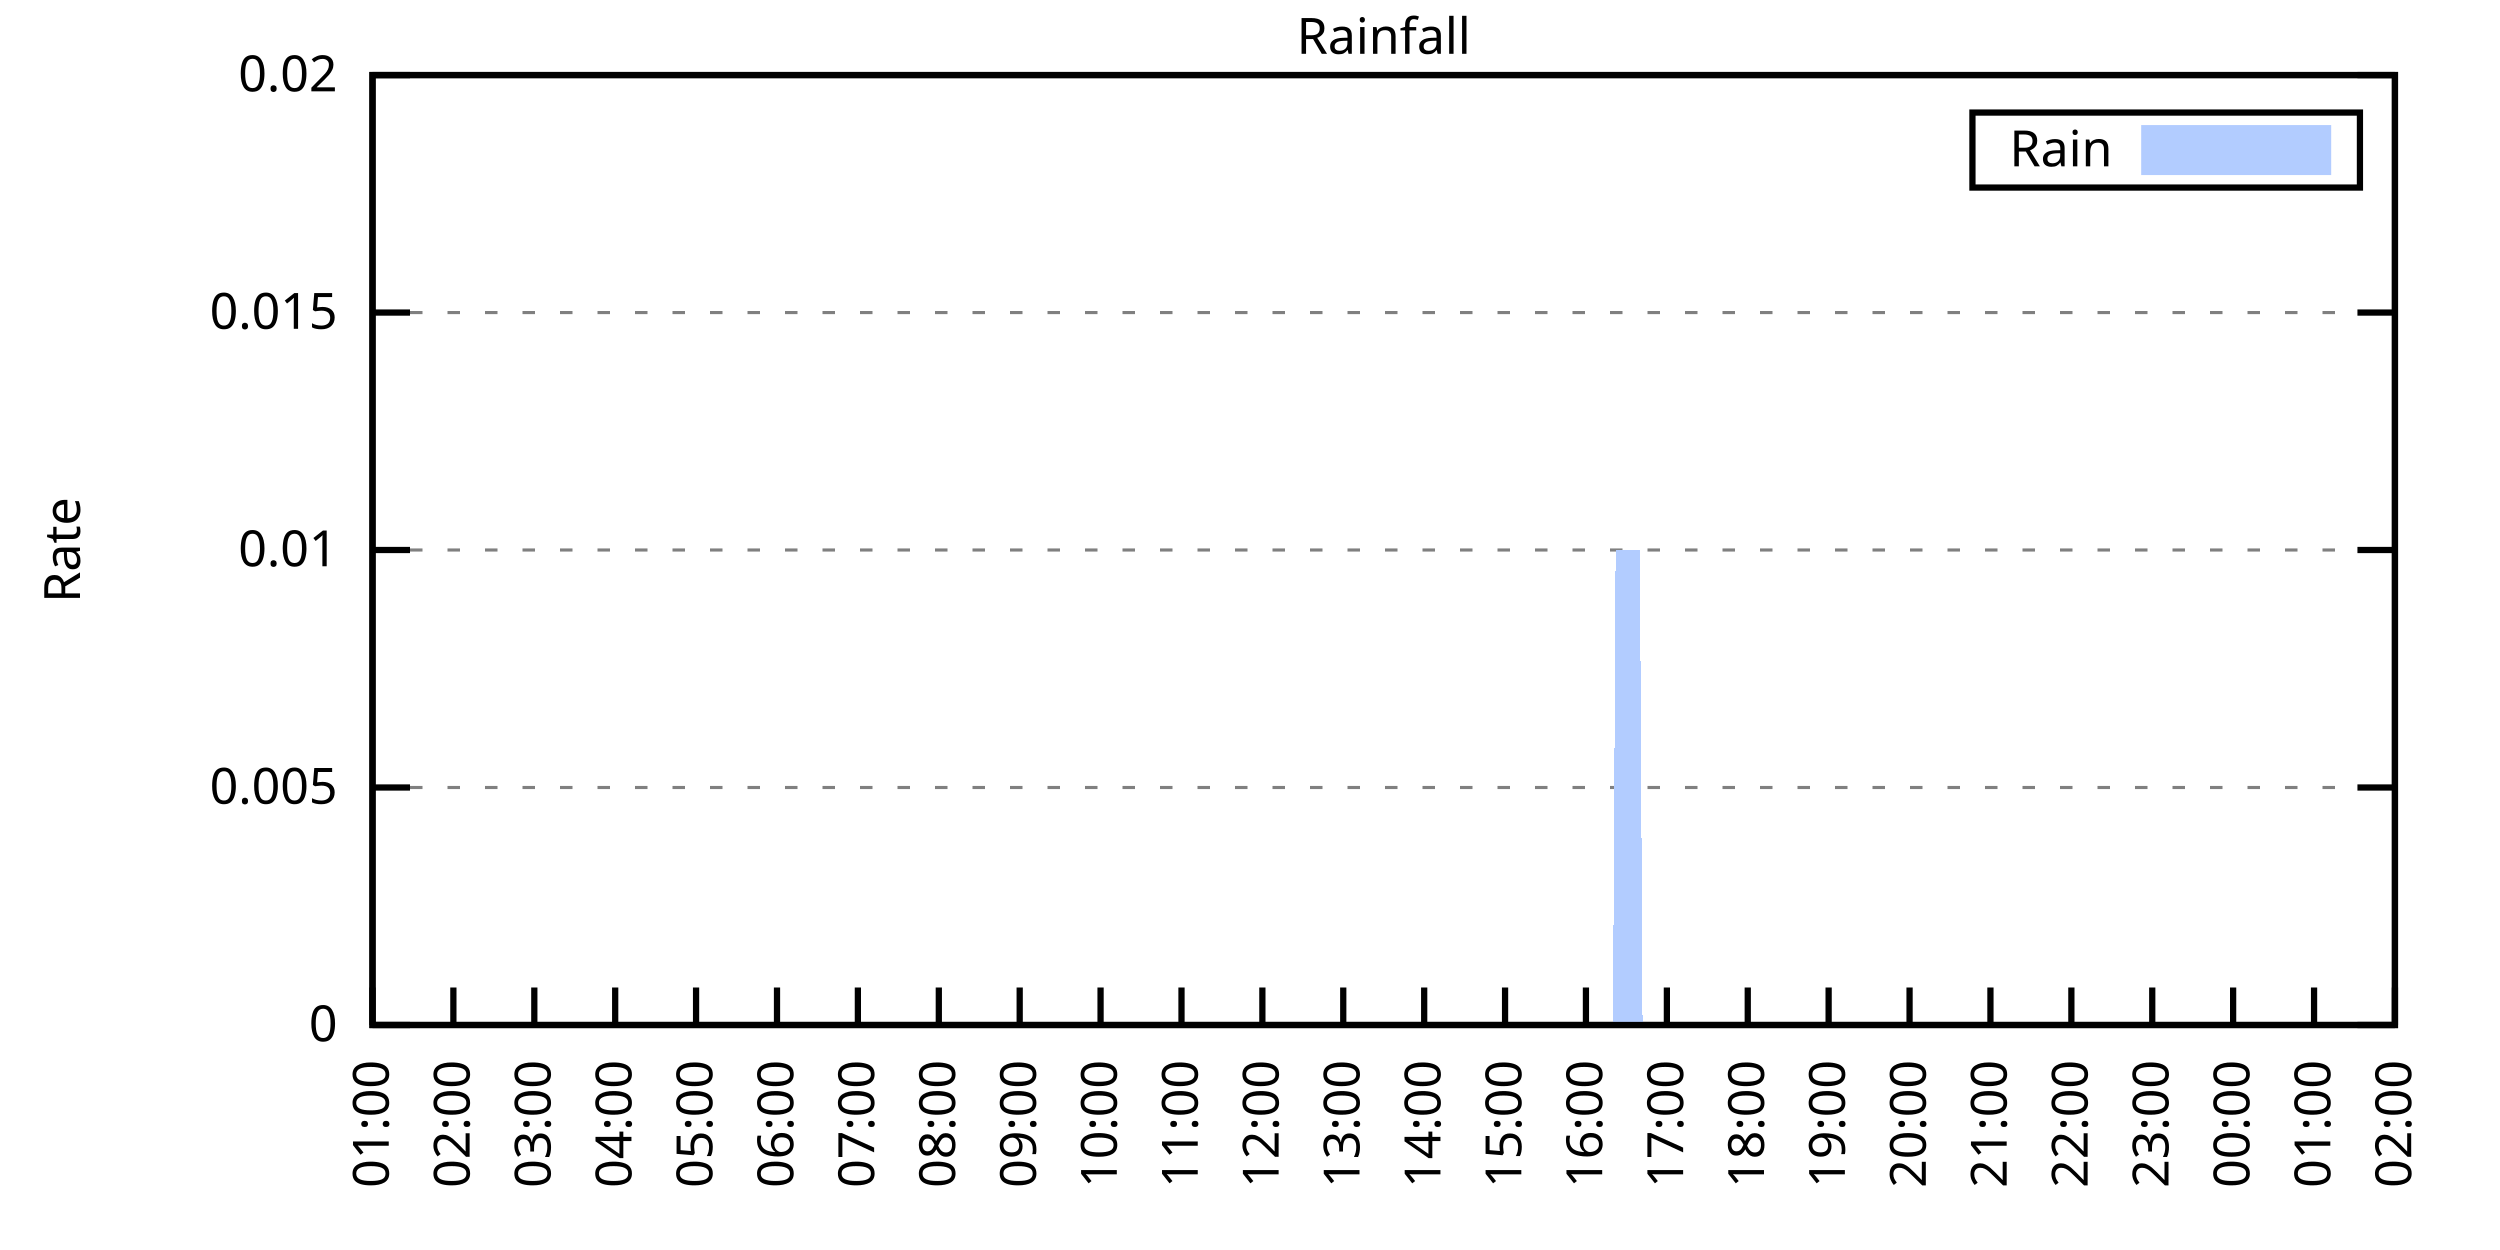
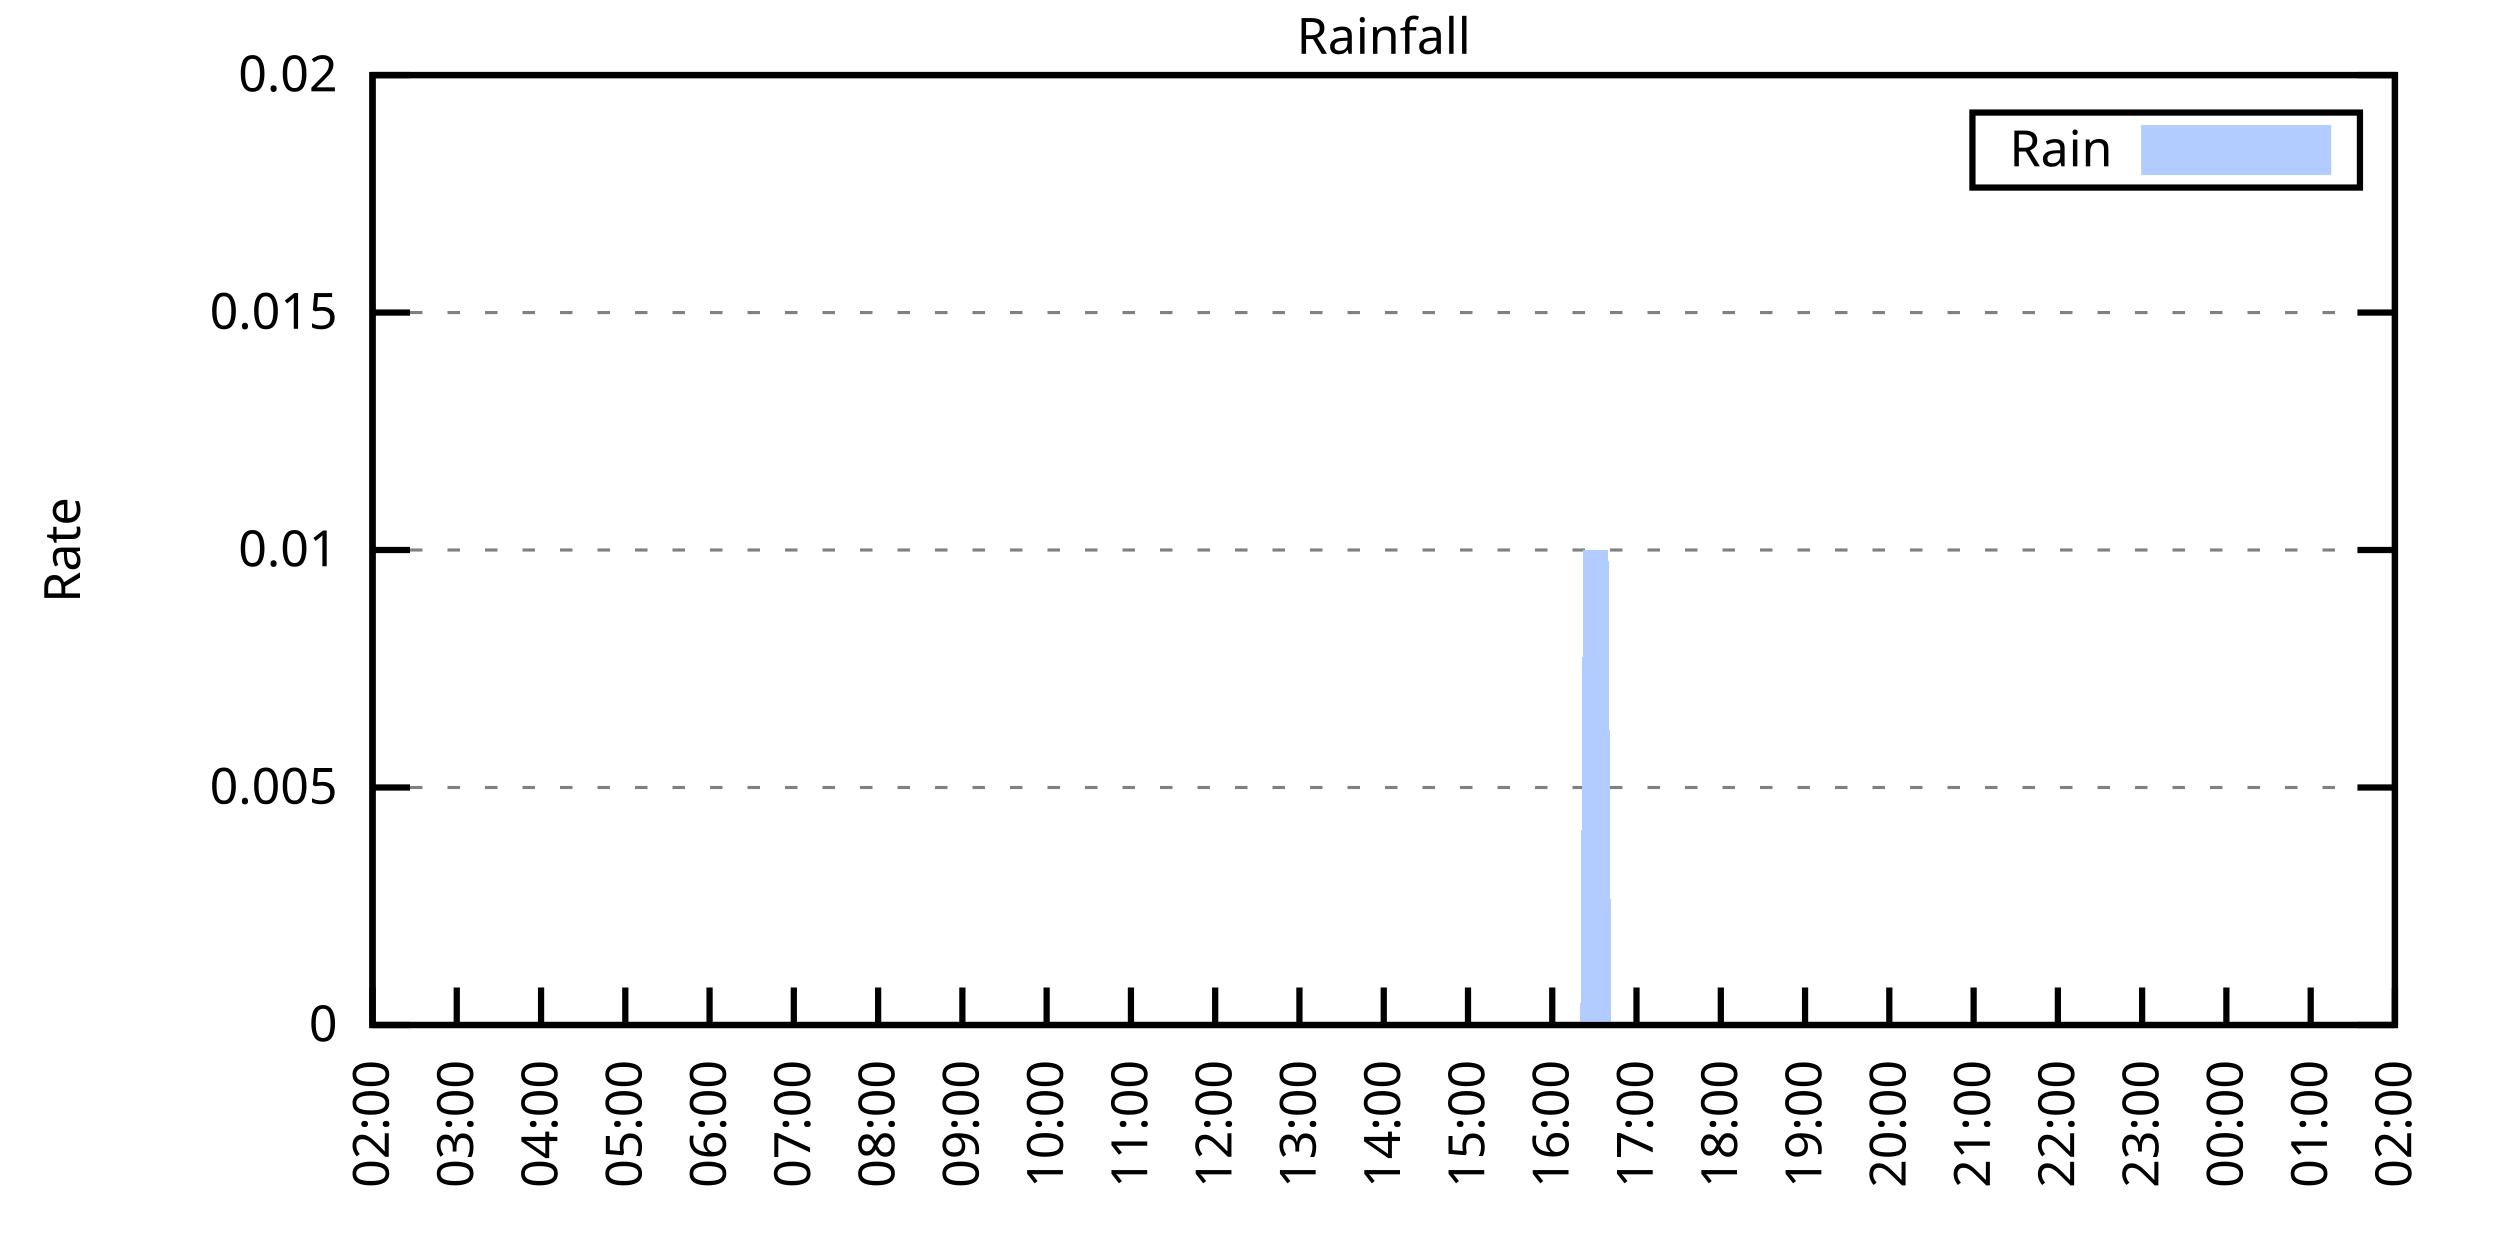
<svg xmlns="http://www.w3.org/2000/svg" xmlns:xlink="http://www.w3.org/1999/xlink" width="400" height="200" viewBox="0 0 400 200">
  <g id="gnuplot_canvas">
    <rect x="0" y="0" width="400" height="200" fill="none" />
    <defs>
      <circle id="gpDot" r="0.5" stroke-width="0.5" stroke="currentColor" />
      <path id="gpPt0" stroke-width="0.333" stroke="currentColor" d="M-1,0 h2 M0,-1 v2" />
      <path id="gpPt1" stroke-width="0.333" stroke="currentColor" d="M-1,-1 L1,1 M1,-1 L-1,1" />
      <path id="gpPt2" stroke-width="0.333" stroke="currentColor" d="M-1,0 L1,0 M0,-1 L0,1 M-1,-1 L1,1 M-1,1 L1,-1" />
      <rect id="gpPt3" stroke-width="0.333" stroke="currentColor" x="-1" y="-1" width="2" height="2" />
      <rect id="gpPt4" stroke-width="0.333" stroke="currentColor" fill="currentColor" x="-1" y="-1" width="2" height="2" />
      <circle id="gpPt5" stroke-width="0.333" stroke="currentColor" cx="0" cy="0" r="1" />
      <use xlink:href="#gpPt5" id="gpPt6" fill="currentColor" stroke="none" />
      <path id="gpPt7" stroke-width="0.333" stroke="currentColor" d="M0,-1.33 L-1.33,0.67 L1.33,0.67 z" />
      <use xlink:href="#gpPt7" id="gpPt8" fill="currentColor" stroke="none" />
      <use xlink:href="#gpPt7" id="gpPt9" stroke="currentColor" transform="rotate(180)" />
      <use xlink:href="#gpPt9" id="gpPt10" fill="currentColor" stroke="none" />
      <use xlink:href="#gpPt3" id="gpPt11" stroke="currentColor" transform="rotate(45)" />
      <use xlink:href="#gpPt11" id="gpPt12" fill="currentColor" stroke="none" />
      <path id="gpPt13" stroke-width="0.333" stroke="currentColor" d="M0,1.330 L1.265,0.411 L0.782,-1.067 L-0.782,-1.076 L-1.265,0.411 z" />
      <use xlink:href="#gpPt13" id="gpPt14" fill="currentColor" stroke="none" />
      <filter id="textbox" filterUnits="objectBoundingBox" x="0" y="0" height="1" width="1">
        <feFlood flood-color="white" flood-opacity="1" result="bgnd" />
        <feComposite in="SourceGraphic" in2="bgnd" operator="atop" />
      </filter>
      <filter id="greybox" filterUnits="objectBoundingBox" x="0" y="0" height="1" width="1">
        <feFlood flood-color="lightgrey" flood-opacity="1" result="grey" />
        <feComposite in="SourceGraphic" in2="grey" operator="atop" />
      </filter>
    </defs>
    <g fill="none" color="white" stroke="currentColor" stroke-width="1.00" stroke-linecap="butt" stroke-linejoin="miter">
</g>
    <g fill="none" color="black" stroke="currentColor" stroke-width="1.00" stroke-linecap="butt" stroke-linejoin="miter">
      <g stroke="none" shape-rendering="crispEdges">
        <polygon fill="rgb(255, 255, 255)" points="59.60,164.00 383.18,164.00 383.18,12.02 59.60,12.02 " />
      </g>
    </g>
    <g fill="none" color="black" stroke="currentColor" stroke-width="1.00" stroke-linecap="butt" stroke-linejoin="miter">
</g>
    <g fill="none" color="black" stroke="black" stroke-width="0.50" stroke-linecap="butt" stroke-linejoin="miter">
</g>
    <g fill="none" color="gray" stroke="currentColor" stroke-width="0.50" stroke-linecap="butt" stroke-linejoin="miter">
      <path stroke="gray" stroke-dasharray="2,4" class="gridline" d="M59.60,164.00 L383.19,164.00  " />
    </g>
    <g fill="none" color="gray" stroke="gray" stroke-width="1.00" stroke-linecap="butt" stroke-linejoin="miter">
</g>
    <g fill="none" color="black" stroke="currentColor" stroke-width="1.00" stroke-linecap="butt" stroke-linejoin="miter">
      <path stroke="black" d="M59.60,164.00 L65.60,164.00 M383.19,164.00 L377.19,164.00  " />
      <g transform="translate(54.00,166.60)" stroke="none" fill="black" font-family="Sans" font-size="8.00" text-anchor="end">
        <text>
          <tspan font-family="Sans"> 0</tspan>
        </text>
      </g>
    </g>
    <g fill="none" color="black" stroke="currentColor" stroke-width="1.00" stroke-linecap="butt" stroke-linejoin="miter">
</g>
    <g fill="none" color="black" stroke="black" stroke-width="0.50" stroke-linecap="butt" stroke-linejoin="miter">
</g>
    <g fill="none" color="gray" stroke="currentColor" stroke-width="0.50" stroke-linecap="butt" stroke-linejoin="miter">
      <path stroke="gray" stroke-dasharray="2,4" class="gridline" d="M59.60,126.00 L383.19,126.00  " />
    </g>
    <g fill="none" color="gray" stroke="gray" stroke-width="1.00" stroke-linecap="butt" stroke-linejoin="miter">
</g>
    <g fill="none" color="black" stroke="currentColor" stroke-width="1.00" stroke-linecap="butt" stroke-linejoin="miter">
      <path stroke="black" d="M59.60,126.00 L65.60,126.00 M383.19,126.00 L377.19,126.00  " />
      <g transform="translate(54.00,128.60)" stroke="none" fill="black" font-family="Sans" font-size="8.00" text-anchor="end">
        <text>
          <tspan font-family="Sans"> 0.005</tspan>
        </text>
      </g>
    </g>
    <g fill="none" color="black" stroke="currentColor" stroke-width="1.00" stroke-linecap="butt" stroke-linejoin="miter">
</g>
    <g fill="none" color="black" stroke="black" stroke-width="0.50" stroke-linecap="butt" stroke-linejoin="miter">
</g>
    <g fill="none" color="gray" stroke="currentColor" stroke-width="0.50" stroke-linecap="butt" stroke-linejoin="miter">
      <path stroke="gray" stroke-dasharray="2,4" class="gridline" d="M59.60,88.00 L383.19,88.00  " />
    </g>
    <g fill="none" color="gray" stroke="gray" stroke-width="1.00" stroke-linecap="butt" stroke-linejoin="miter">
</g>
    <g fill="none" color="black" stroke="currentColor" stroke-width="1.00" stroke-linecap="butt" stroke-linejoin="miter">
      <path stroke="black" d="M59.60,88.00 L65.60,88.00 M383.19,88.00 L377.19,88.00  " />
      <g transform="translate(54.00,90.60)" stroke="none" fill="black" font-family="Sans" font-size="8.00" text-anchor="end">
        <text>
          <tspan font-family="Sans"> 0.01</tspan>
        </text>
      </g>
    </g>
    <g fill="none" color="black" stroke="currentColor" stroke-width="1.00" stroke-linecap="butt" stroke-linejoin="miter">
</g>
    <g fill="none" color="black" stroke="black" stroke-width="0.50" stroke-linecap="butt" stroke-linejoin="miter">
</g>
    <g fill="none" color="gray" stroke="currentColor" stroke-width="0.50" stroke-linecap="butt" stroke-linejoin="miter">
      <path stroke="gray" stroke-dasharray="2,4" class="gridline" d="M59.60,50.01 L383.19,50.01  " />
    </g>
    <g fill="none" color="gray" stroke="gray" stroke-width="1.00" stroke-linecap="butt" stroke-linejoin="miter">
</g>
    <g fill="none" color="black" stroke="currentColor" stroke-width="1.00" stroke-linecap="butt" stroke-linejoin="miter">
      <path stroke="black" d="M59.60,50.01 L65.60,50.01 M383.19,50.01 L377.19,50.01  " />
      <g transform="translate(54.00,52.61)" stroke="none" fill="black" font-family="Sans" font-size="8.00" text-anchor="end">
        <text>
          <tspan font-family="Sans"> 0.015</tspan>
        </text>
      </g>
    </g>
    <g fill="none" color="black" stroke="currentColor" stroke-width="1.00" stroke-linecap="butt" stroke-linejoin="miter">
</g>
    <g fill="none" color="black" stroke="black" stroke-width="0.50" stroke-linecap="butt" stroke-linejoin="miter">
</g>
    <g fill="none" color="gray" stroke="currentColor" stroke-width="0.50" stroke-linecap="butt" stroke-linejoin="miter">
      <path stroke="gray" stroke-dasharray="2,4" class="gridline" d="M59.60,12.01 L383.19,12.01  " />
    </g>
    <g fill="none" color="gray" stroke="gray" stroke-width="1.00" stroke-linecap="butt" stroke-linejoin="miter">
</g>
    <g fill="none" color="black" stroke="currentColor" stroke-width="1.00" stroke-linecap="butt" stroke-linejoin="miter">
      <path stroke="black" d="M59.60,12.01 L65.60,12.01 M383.19,12.01 L377.19,12.01  " />
      <g transform="translate(54.00,14.61)" stroke="none" fill="black" font-family="Sans" font-size="8.00" text-anchor="end">
        <text>
          <tspan font-family="Sans"> 0.02</tspan>
        </text>
      </g>
    </g>
    <g fill="none" color="black" stroke="currentColor" stroke-width="1.00" stroke-linecap="butt" stroke-linejoin="miter">
      <path stroke="black" d="M59.60,164.00 L59.60,158.00  " />
      <g transform="translate(62.20,169.60) rotate(270.00)" stroke="none" fill="black" font-family="Sans" font-size="8.00" text-anchor="end">
        <text>
-           <tspan font-family="Sans">01:00</tspan>
-         </text>
-       </g>
-     </g>
-     <g fill="none" color="black" stroke="currentColor" stroke-width="1.00" stroke-linecap="butt" stroke-linejoin="miter">
-       <path stroke="black" d="M72.54,164.00 L72.54,158.00  " />
-       <g transform="translate(75.14,169.60) rotate(270.00)" stroke="none" fill="black" font-family="Sans" font-size="8.00" text-anchor="end">
-         <text>
          <tspan font-family="Sans">02:00</tspan>
        </text>
      </g>
    </g>
    <g fill="none" color="black" stroke="currentColor" stroke-width="1.00" stroke-linecap="butt" stroke-linejoin="miter">
-       <path stroke="black" d="M85.49,164.00 L85.49,158.00  " />
-       <g transform="translate(88.09,169.60) rotate(270.00)" stroke="none" fill="black" font-family="Sans" font-size="8.00" text-anchor="end">
+       <path stroke="black" d="M73.08,164.00 L73.08,158.00  " />
+       <g transform="translate(75.68,169.60) rotate(270.00)" stroke="none" fill="black" font-family="Sans" font-size="8.00" text-anchor="end">
        <text>
          <tspan font-family="Sans">03:00</tspan>
        </text>
      </g>
    </g>
    <g fill="none" color="black" stroke="currentColor" stroke-width="1.00" stroke-linecap="butt" stroke-linejoin="miter">
-       <path stroke="black" d="M98.43,164.00 L98.43,158.00  " />
-       <g transform="translate(101.03,169.60) rotate(270.00)" stroke="none" fill="black" font-family="Sans" font-size="8.00" text-anchor="end">
+       <path stroke="black" d="M86.57,164.00 L86.57,158.00  " />
+       <g transform="translate(89.17,169.60) rotate(270.00)" stroke="none" fill="black" font-family="Sans" font-size="8.00" text-anchor="end">
        <text>
          <tspan font-family="Sans">04:00</tspan>
        </text>
      </g>
    </g>
    <g fill="none" color="black" stroke="currentColor" stroke-width="1.00" stroke-linecap="butt" stroke-linejoin="miter">
-       <path stroke="black" d="M111.37,164.00 L111.37,158.00  " />
-       <g transform="translate(113.97,169.60) rotate(270.00)" stroke="none" fill="black" font-family="Sans" font-size="8.00" text-anchor="end">
+       <path stroke="black" d="M100.05,164.00 L100.05,158.00  " />
+       <g transform="translate(102.65,169.60) rotate(270.00)" stroke="none" fill="black" font-family="Sans" font-size="8.00" text-anchor="end">
        <text>
          <tspan font-family="Sans">05:00</tspan>
        </text>
      </g>
    </g>
    <g fill="none" color="black" stroke="currentColor" stroke-width="1.00" stroke-linecap="butt" stroke-linejoin="miter">
-       <path stroke="black" d="M124.32,164.00 L124.32,158.00  " />
-       <g transform="translate(126.92,169.60) rotate(270.00)" stroke="none" fill="black" font-family="Sans" font-size="8.00" text-anchor="end">
+       <path stroke="black" d="M113.53,164.00 L113.53,158.00  " />
+       <g transform="translate(116.13,169.60) rotate(270.00)" stroke="none" fill="black" font-family="Sans" font-size="8.00" text-anchor="end">
        <text>
          <tspan font-family="Sans">06:00</tspan>
        </text>
      </g>
    </g>
    <g fill="none" color="black" stroke="currentColor" stroke-width="1.00" stroke-linecap="butt" stroke-linejoin="miter">
-       <path stroke="black" d="M137.26,164.00 L137.26,158.00  " />
-       <g transform="translate(139.86,169.60) rotate(270.00)" stroke="none" fill="black" font-family="Sans" font-size="8.00" text-anchor="end">
+       <path stroke="black" d="M127.01,164.00 L127.01,158.00  " />
+       <g transform="translate(129.61,169.60) rotate(270.00)" stroke="none" fill="black" font-family="Sans" font-size="8.00" text-anchor="end">
        <text>
          <tspan font-family="Sans">07:00</tspan>
        </text>
      </g>
    </g>
    <g fill="none" color="black" stroke="currentColor" stroke-width="1.00" stroke-linecap="butt" stroke-linejoin="miter">
-       <path stroke="black" d="M150.21,164.00 L150.21,158.00  " />
-       <g transform="translate(152.81,169.60) rotate(270.00)" stroke="none" fill="black" font-family="Sans" font-size="8.00" text-anchor="end">
+       <path stroke="black" d="M140.50,164.00 L140.50,158.00  " />
+       <g transform="translate(143.10,169.60) rotate(270.00)" stroke="none" fill="black" font-family="Sans" font-size="8.00" text-anchor="end">
        <text>
          <tspan font-family="Sans">08:00</tspan>
        </text>
      </g>
    </g>
    <g fill="none" color="black" stroke="currentColor" stroke-width="1.00" stroke-linecap="butt" stroke-linejoin="miter">
-       <path stroke="black" d="M163.15,164.00 L163.15,158.00  " />
-       <g transform="translate(165.75,169.60) rotate(270.00)" stroke="none" fill="black" font-family="Sans" font-size="8.00" text-anchor="end">
+       <path stroke="black" d="M153.98,164.00 L153.98,158.00  " />
+       <g transform="translate(156.58,169.60) rotate(270.00)" stroke="none" fill="black" font-family="Sans" font-size="8.00" text-anchor="end">
        <text>
          <tspan font-family="Sans">09:00</tspan>
        </text>
      </g>
    </g>
    <g fill="none" color="black" stroke="currentColor" stroke-width="1.00" stroke-linecap="butt" stroke-linejoin="miter">
-       <path stroke="black" d="M176.09,164.00 L176.09,158.00  " />
-       <g transform="translate(178.69,169.60) rotate(270.00)" stroke="none" fill="black" font-family="Sans" font-size="8.00" text-anchor="end">
+       <path stroke="black" d="M167.46,164.00 L167.46,158.00  " />
+       <g transform="translate(170.06,169.60) rotate(270.00)" stroke="none" fill="black" font-family="Sans" font-size="8.00" text-anchor="end">
        <text>
          <tspan font-family="Sans">10:00</tspan>
        </text>
      </g>
    </g>
    <g fill="none" color="black" stroke="currentColor" stroke-width="1.00" stroke-linecap="butt" stroke-linejoin="miter">
-       <path stroke="black" d="M189.04,164.00 L189.04,158.00  " />
-       <g transform="translate(191.64,169.60) rotate(270.00)" stroke="none" fill="black" font-family="Sans" font-size="8.00" text-anchor="end">
+       <path stroke="black" d="M180.95,164.00 L180.95,158.00  " />
+       <g transform="translate(183.55,169.60) rotate(270.00)" stroke="none" fill="black" font-family="Sans" font-size="8.00" text-anchor="end">
        <text>
          <tspan font-family="Sans">11:00</tspan>
        </text>
      </g>
    </g>
    <g fill="none" color="black" stroke="currentColor" stroke-width="1.00" stroke-linecap="butt" stroke-linejoin="miter">
-       <path stroke="black" d="M201.98,164.00 L201.98,158.00  " />
-       <g transform="translate(204.58,169.60) rotate(270.00)" stroke="none" fill="black" font-family="Sans" font-size="8.00" text-anchor="end">
+       <path stroke="black" d="M194.43,164.00 L194.43,158.00  " />
+       <g transform="translate(197.03,169.60) rotate(270.00)" stroke="none" fill="black" font-family="Sans" font-size="8.00" text-anchor="end">
        <text>
          <tspan font-family="Sans">12:00</tspan>
        </text>
      </g>
    </g>
    <g fill="none" color="black" stroke="currentColor" stroke-width="1.00" stroke-linecap="butt" stroke-linejoin="miter">
-       <path stroke="black" d="M214.92,164.00 L214.92,158.00  " />
-       <g transform="translate(217.52,169.60) rotate(270.00)" stroke="none" fill="black" font-family="Sans" font-size="8.00" text-anchor="end">
+       <path stroke="black" d="M207.91,164.00 L207.91,158.00  " />
+       <g transform="translate(210.51,169.60) rotate(270.00)" stroke="none" fill="black" font-family="Sans" font-size="8.00" text-anchor="end">
        <text>
          <tspan font-family="Sans">13:00</tspan>
        </text>
      </g>
    </g>
    <g fill="none" color="black" stroke="currentColor" stroke-width="1.00" stroke-linecap="butt" stroke-linejoin="miter">
-       <path stroke="black" d="M227.87,164.00 L227.87,158.00  " />
-       <g transform="translate(230.47,169.60) rotate(270.00)" stroke="none" fill="black" font-family="Sans" font-size="8.00" text-anchor="end">
+       <path stroke="black" d="M221.40,164.00 L221.40,158.00  " />
+       <g transform="translate(224.00,169.60) rotate(270.00)" stroke="none" fill="black" font-family="Sans" font-size="8.00" text-anchor="end">
        <text>
          <tspan font-family="Sans">14:00</tspan>
        </text>
      </g>
    </g>
    <g fill="none" color="black" stroke="currentColor" stroke-width="1.00" stroke-linecap="butt" stroke-linejoin="miter">
-       <path stroke="black" d="M240.81,164.00 L240.81,158.00  " />
-       <g transform="translate(243.41,169.60) rotate(270.00)" stroke="none" fill="black" font-family="Sans" font-size="8.00" text-anchor="end">
+       <path stroke="black" d="M234.88,164.00 L234.88,158.00  " />
+       <g transform="translate(237.48,169.60) rotate(270.00)" stroke="none" fill="black" font-family="Sans" font-size="8.00" text-anchor="end">
        <text>
          <tspan font-family="Sans">15:00</tspan>
        </text>
      </g>
    </g>
    <g fill="none" color="black" stroke="currentColor" stroke-width="1.00" stroke-linecap="butt" stroke-linejoin="miter">
-       <path stroke="black" d="M253.75,164.00 L253.75,158.00  " />
-       <g transform="translate(256.35,169.60) rotate(270.00)" stroke="none" fill="black" font-family="Sans" font-size="8.00" text-anchor="end">
+       <path stroke="black" d="M248.36,164.00 L248.36,158.00  " />
+       <g transform="translate(250.96,169.60) rotate(270.00)" stroke="none" fill="black" font-family="Sans" font-size="8.00" text-anchor="end">
        <text>
          <tspan font-family="Sans">16:00</tspan>
        </text>
      </g>
    </g>
    <g fill="none" color="black" stroke="currentColor" stroke-width="1.00" stroke-linecap="butt" stroke-linejoin="miter">
-       <path stroke="black" d="M266.70,164.00 L266.70,158.00  " />
-       <g transform="translate(269.30,169.60) rotate(270.00)" stroke="none" fill="black" font-family="Sans" font-size="8.00" text-anchor="end">
+       <path stroke="black" d="M261.84,164.00 L261.84,158.00  " />
+       <g transform="translate(264.44,169.60) rotate(270.00)" stroke="none" fill="black" font-family="Sans" font-size="8.00" text-anchor="end">
        <text>
          <tspan font-family="Sans">17:00</tspan>
        </text>
      </g>
    </g>
    <g fill="none" color="black" stroke="currentColor" stroke-width="1.00" stroke-linecap="butt" stroke-linejoin="miter">
-       <path stroke="black" d="M279.64,164.00 L279.64,158.00  " />
-       <g transform="translate(282.24,169.60) rotate(270.00)" stroke="none" fill="black" font-family="Sans" font-size="8.00" text-anchor="end">
+       <path stroke="black" d="M275.33,164.00 L275.33,158.00  " />
+       <g transform="translate(277.93,169.60) rotate(270.00)" stroke="none" fill="black" font-family="Sans" font-size="8.00" text-anchor="end">
        <text>
          <tspan font-family="Sans">18:00</tspan>
        </text>
      </g>
    </g>
    <g fill="none" color="black" stroke="currentColor" stroke-width="1.00" stroke-linecap="butt" stroke-linejoin="miter">
-       <path stroke="black" d="M292.58,164.00 L292.58,158.00  " />
-       <g transform="translate(295.18,169.60) rotate(270.00)" stroke="none" fill="black" font-family="Sans" font-size="8.00" text-anchor="end">
+       <path stroke="black" d="M288.81,164.00 L288.81,158.00  " />
+       <g transform="translate(291.41,169.60) rotate(270.00)" stroke="none" fill="black" font-family="Sans" font-size="8.00" text-anchor="end">
        <text>
          <tspan font-family="Sans">19:00</tspan>
        </text>
      </g>
    </g>
    <g fill="none" color="black" stroke="currentColor" stroke-width="1.00" stroke-linecap="butt" stroke-linejoin="miter">
-       <path stroke="black" d="M305.53,164.00 L305.53,158.00  " />
-       <g transform="translate(308.13,169.60) rotate(270.00)" stroke="none" fill="black" font-family="Sans" font-size="8.00" text-anchor="end">
+       <path stroke="black" d="M302.29,164.00 L302.29,158.00  " />
+       <g transform="translate(304.89,169.60) rotate(270.00)" stroke="none" fill="black" font-family="Sans" font-size="8.00" text-anchor="end">
        <text>
          <tspan font-family="Sans">20:00</tspan>
        </text>
      </g>
    </g>
    <g fill="none" color="black" stroke="currentColor" stroke-width="1.00" stroke-linecap="butt" stroke-linejoin="miter">
-       <path stroke="black" d="M318.47,164.00 L318.47,158.00  " />
-       <g transform="translate(321.07,169.60) rotate(270.00)" stroke="none" fill="black" font-family="Sans" font-size="8.00" text-anchor="end">
+       <path stroke="black" d="M315.78,164.00 L315.78,158.00  " />
+       <g transform="translate(318.38,169.60) rotate(270.00)" stroke="none" fill="black" font-family="Sans" font-size="8.00" text-anchor="end">
        <text>
          <tspan font-family="Sans">21:00</tspan>
        </text>
      </g>
    </g>
    <g fill="none" color="black" stroke="currentColor" stroke-width="1.00" stroke-linecap="butt" stroke-linejoin="miter">
-       <path stroke="black" d="M331.42,164.00 L331.42,158.00  " />
-       <g transform="translate(334.02,169.60) rotate(270.00)" stroke="none" fill="black" font-family="Sans" font-size="8.00" text-anchor="end">
+       <path stroke="black" d="M329.26,164.00 L329.26,158.00  " />
+       <g transform="translate(331.86,169.60) rotate(270.00)" stroke="none" fill="black" font-family="Sans" font-size="8.00" text-anchor="end">
        <text>
          <tspan font-family="Sans">22:00</tspan>
        </text>
      </g>
    </g>
    <g fill="none" color="black" stroke="currentColor" stroke-width="1.00" stroke-linecap="butt" stroke-linejoin="miter">
-       <path stroke="black" d="M344.36,164.00 L344.36,158.00  " />
-       <g transform="translate(346.96,169.60) rotate(270.00)" stroke="none" fill="black" font-family="Sans" font-size="8.00" text-anchor="end">
+       <path stroke="black" d="M342.74,164.00 L342.74,158.00  " />
+       <g transform="translate(345.34,169.60) rotate(270.00)" stroke="none" fill="black" font-family="Sans" font-size="8.00" text-anchor="end">
        <text>
          <tspan font-family="Sans">23:00</tspan>
        </text>
      </g>
    </g>
    <g fill="none" color="black" stroke="currentColor" stroke-width="1.00" stroke-linecap="butt" stroke-linejoin="miter">
-       <path stroke="black" d="M357.30,164.00 L357.30,158.00  " />
-       <g transform="translate(359.90,169.60) rotate(270.00)" stroke="none" fill="black" font-family="Sans" font-size="8.00" text-anchor="end">
+       <path stroke="black" d="M356.22,164.00 L356.22,158.00  " />
+       <g transform="translate(358.82,169.60) rotate(270.00)" stroke="none" fill="black" font-family="Sans" font-size="8.00" text-anchor="end">
        <text>
          <tspan font-family="Sans">00:00</tspan>
        </text>
      </g>
    </g>
    <g fill="none" color="black" stroke="currentColor" stroke-width="1.00" stroke-linecap="butt" stroke-linejoin="miter">
-       <path stroke="black" d="M370.25,164.00 L370.25,158.00  " />
-       <g transform="translate(372.85,169.60) rotate(270.00)" stroke="none" fill="black" font-family="Sans" font-size="8.00" text-anchor="end">
+       <path stroke="black" d="M369.71,164.00 L369.71,158.00  " />
+       <g transform="translate(372.31,169.60) rotate(270.00)" stroke="none" fill="black" font-family="Sans" font-size="8.00" text-anchor="end">
        <text>
          <tspan font-family="Sans">01:00</tspan>
        </text>
      </g>
    </g>
    <g fill="none" color="black" stroke="currentColor" stroke-width="1.00" stroke-linecap="butt" stroke-linejoin="miter">
      <path stroke="black" d="M383.19,164.00 L383.19,158.00  " />
      <g transform="translate(385.79,169.60) rotate(270.00)" stroke="none" fill="black" font-family="Sans" font-size="8.00" text-anchor="end">
        <text>
          <tspan font-family="Sans">02:00</tspan>
        </text>
      </g>
    </g>
    <g fill="none" color="black" stroke="currentColor" stroke-width="1.00" stroke-linecap="butt" stroke-linejoin="miter">
</g>
    <g fill="none" color="black" stroke="currentColor" stroke-width="1.00" stroke-linecap="butt" stroke-linejoin="miter">
      <path stroke="black" d="M59.60,12.01 L59.60,164.00 L383.19,164.00 L383.19,12.01 L59.60,12.01 Z  " />
    </g>
    <g fill="none" color="black" stroke="currentColor" stroke-width="1.00" stroke-linecap="butt" stroke-linejoin="miter">
</g>
    <g fill="none" color="black" stroke="currentColor" stroke-width="1.00" stroke-linecap="butt" stroke-linejoin="miter">
      <path stroke="black" d="M315.59,30.01 L315.59,18.01 L377.59,18.01 L377.59,30.01 L315.59,30.01 Z  " />
    </g>
    <g id="Rainfall_plot_1">
      <g fill="none" color="white" stroke="black" stroke-width="2.00" stroke-linecap="butt" stroke-linejoin="miter">
</g>
      <g fill="none" color="black" stroke="currentColor" stroke-width="2.00" stroke-linecap="butt" stroke-linejoin="miter">
        <g transform="translate(337.99,26.61)" stroke="none" fill="black" font-family="Sans" font-size="8.00" text-anchor="end">
          <text>
            <tspan font-family="Sans">Rain</tspan>
          </text>
        </g>
      </g>
      <g fill="none" color="black" stroke="currentColor" stroke-width="2.00" stroke-linecap="butt" stroke-linejoin="miter">
        <g stroke="none" shape-rendering="crispEdges">
          <polygon fill="rgb(178, 204, 255)" points="343.59,27.01 371.99,27.01 371.99,21.01 343.59,21.01 " />
        </g>
        <path stroke="rgb(178, 204, 255)" d="M343.59,27.01 L371.99,27.01 L371.99,21.01 L343.59,21.01 L343.59,27.01 Z  " />
      </g>
      <g fill="none" color="black" stroke="currentColor" stroke-width="2.00" stroke-linecap="butt" stroke-linejoin="miter">
        <g stroke="none" shape-rendering="crispEdges">
-           <polygon fill="rgb(178, 204, 255)" points="69.52,164.00 69.95,164.00 70.39,164.00 70.82,164.00 71.25,164.00 71.68,164.00 72.11,164.00 72.54,164.00 72.98,164.00 73.41,164.00 73.84,164.00 74.27,164.00 74.70,164.00 75.13,164.00 75.56,164.00 76.00,164.00 76.43,164.00 76.86,164.00 77.29,164.00 77.72,164.00 78.15,164.00 78.58,164.00 79.02,164.00 79.45,164.00 79.88,164.00 80.31,164.00 80.74,164.00 81.17,164.00 81.60,164.00 82.04,164.00 82.47,164.00 82.90,164.00 83.33,164.00 83.76,164.00 84.19,164.00 84.62,164.00 85.06,164.00 85.49,164.00 85.92,164.00 86.35,164.00 86.78,164.00 87.21,164.00 87.64,164.00 88.08,164.00 88.51,164.00 88.94,164.00 89.37,164.00 89.80,164.00 90.23,164.00 90.66,164.00 91.10,164.00 91.53,164.00 91.96,164.00 92.39,164.00 92.82,164.00 93.25,164.00 93.68,164.00 94.12,164.00 94.55,164.00 94.98,164.00 95.41,164.00 95.84,164.00 96.27,164.00 96.70,164.00 97.14,164.00 97.57,164.00 98.00,164.00 98.43,164.00 98.86,164.00 99.29,164.00 99.73,164.00 100.16,164.00 100.59,164.00 101.02,164.00 101.45,164.00 101.88,164.00 102.31,164.00 102.75,164.00 103.18,164.00 103.61,164.00 104.04,164.00 104.47,164.00 104.90,164.00 105.33,164.00 105.77,164.00 106.20,164.00 106.63,164.00 107.06,164.00 107.49,164.00 107.92,164.00 108.35,164.00 108.79,164.00 109.22,164.00 109.65,164.00 110.08,164.00 110.51,164.00 110.94,164.00 111.37,164.00 111.81,164.00 112.24,164.00 112.67,164.00 113.10,164.00 113.53,164.00 113.96,164.00 114.39,164.00 114.83,164.00 115.26,164.00 115.69,164.00 116.12,164.00 116.55,164.00 116.98,164.00 117.41,164.00 117.85,164.00 118.28,164.00 118.71,164.00 119.14,164.00 119.57,164.00 120.00,164.00 120.43,164.00 120.87,164.00 121.30,164.00 121.73,164.00 122.16,164.00 122.59,164.00 123.02,164.00 123.46,164.00 123.89,164.00 124.32,164.00 124.75,164.00 125.18,164.00 125.61,164.00 126.04,164.00 126.48,164.00 126.91,164.00 127.34,164.00 127.77,164.00 128.20,164.00 128.63,164.00 129.06,164.00 129.50,164.00 129.93,164.00 130.36,164.00 130.79,164.00 131.22,164.00 131.65,164.00 132.08,164.00 132.52,164.00 132.95,164.00 133.38,164.00 133.81,164.00 134.24,164.00 134.67,164.00 135.10,164.00 135.54,164.00 135.97,164.00 136.40,164.00 136.83,164.00 137.26,164.00 137.69,164.00 138.12,164.00 138.56,164.00 138.99,164.00 139.42,164.00 139.85,164.00 140.28,164.00 140.71,164.00 141.14,164.00 141.58,164.00 142.01,164.00 142.44,164.00 142.87,164.00 143.30,164.00 143.73,164.00 144.16,164.00 144.60,164.00 145.03,164.00 145.46,164.00 145.89,164.00 146.32,164.00 146.75,164.00 147.19,164.00 147.62,164.00 148.05,164.00 148.48,164.00 148.91,164.00 149.34,164.00 149.77,164.00 150.21,164.00 150.64,164.00 151.07,164.00 151.50,164.00 151.93,164.00 152.36,164.00 152.79,164.00 153.23,164.00 153.66,164.00 154.09,164.00 154.52,164.00 154.95,164.00 155.38,164.00 155.81,164.00 156.25,164.00 156.68,164.00 157.11,164.00 157.54,164.00 157.97,164.00 158.40,164.00 158.83,164.00 159.27,164.00 159.70,164.00 160.13,164.00 160.56,164.00 160.99,164.00 161.42,164.00 161.85,164.00 162.29,164.00 162.72,164.00 163.15,164.00 163.58,164.00 164.01,164.00 164.44,164.00 164.87,164.00 165.31,164.00 165.74,164.00 166.17,164.00 166.60,164.00 167.03,164.00 167.46,164.00 167.89,164.00 168.33,164.00 168.76,164.00 169.19,164.00 169.62,164.00 170.05,164.00 170.48,164.00 170.91,164.00 171.35,164.00 171.78,164.00 172.21,164.00 172.64,164.00 173.07,164.00 173.50,164.00 173.94,164.00 174.37,164.00 174.80,164.00 175.23,164.00 175.66,164.00 176.09,164.00 176.52,164.00 176.96,164.00 177.39,164.00 177.82,164.00 178.25,164.00 178.68,164.00 179.11,164.00 179.54,164.00 179.98,164.00 180.41,164.00 180.84,164.00 181.27,164.00 181.70,164.00 182.13,164.00 182.56,164.00 183.00,164.00 183.43,164.00 183.86,164.00 184.29,164.00 184.72,164.00 185.15,164.00 185.58,164.00 186.02,164.00 186.45,164.00 186.88,164.00 187.31,164.00 187.74,164.00 188.17,164.00 188.60,164.00 189.04,164.00 189.47,164.00 189.90,164.00 190.33,164.00 190.76,164.00 191.19,164.00 191.62,164.00 192.06,164.00 192.49,164.00 192.92,164.00 193.35,164.00 193.78,164.00 194.21,164.00 194.64,164.00 195.08,164.00 195.51,164.00 195.94,164.00 196.37,164.00 196.80,164.00 197.23,164.00 197.67,164.00 198.10,164.00 198.53,164.00 198.96,164.00 199.39,164.00 199.82,164.00 200.25,164.00 200.69,164.00 201.12,164.00 201.55,164.00 201.98,164.00 202.41,164.00 202.84,164.00 203.27,164.00 203.71,164.00 204.14,164.00 204.57,164.00 205.00,164.00 205.43,164.00 205.86,164.00 206.29,164.00 206.73,164.00 207.16,164.00 207.59,164.00 208.02,164.00 208.45,164.00 208.88,164.00 209.31,164.00 209.75,164.00 210.18,164.00 210.61,164.00 211.04,164.00 211.47,164.00 211.90,164.00 212.33,164.00 212.77,164.00 213.20,164.00 213.63,164.00 214.06,164.00 214.49,164.00 214.92,164.00 215.35,164.00 215.79,164.00 216.22,164.00 216.65,164.00 217.08,164.00 217.51,164.00 217.94,164.00 218.37,164.00 218.81,164.00 219.24,164.00 219.67,164.00 220.10,164.00 220.53,164.00 220.96,164.00 221.40,164.00 221.83,164.00 222.26,164.00 222.69,164.00 223.12,164.00 223.55,164.00 223.98,164.00 224.42,164.00 224.85,164.00 225.28,164.00 225.71,164.00 226.14,164.00 226.57,164.00 227.00,164.00 227.44,164.00 227.87,164.00 228.30,164.00 228.73,164.00 229.16,164.00 229.59,164.00 230.02,164.00 230.46,164.00 230.89,164.00 231.32,164.00 231.75,164.00 232.18,164.00 232.61,164.00 233.04,164.00 233.48,164.00 233.91,164.00 234.34,164.00 234.77,164.00 235.20,164.00 235.63,164.00 236.06,164.00 236.50,164.00 236.93,164.00 237.36,164.00 237.79,164.00 238.22,164.00 238.65,164.00 239.08,164.00 239.52,164.00 239.95,164.00 240.38,164.00 240.81,164.00 241.24,164.00 241.67,164.00 242.10,164.00 242.54,164.00 242.97,164.00 243.40,164.00 243.83,164.00 244.26,164.00 244.69,164.00 245.12,164.00 245.56,164.00 245.99,164.00 246.42,164.00 246.85,164.00 247.28,164.00 247.71,164.00 248.15,164.00 248.58,164.00 249.01,164.00 249.44,164.00 249.87,164.00 250.30,164.00 250.73,164.00 251.17,164.00 251.60,164.00 252.03,164.00 252.46,164.00 252.89,164.00 253.32,164.00 253.75,164.00 254.19,164.00 254.62,164.00 255.05,164.00 255.48,164.00 255.91,164.00 256.34,164.00 256.77,164.00 257.21,164.00 257.64,164.00 258.07,164.00 258.50,88.00 258.93,88.00 259.36,88.00 259.79,88.00 260.23,88.00 260.66,88.00 261.09,88.00 261.52,88.00 261.95,88.00 262.38,88.00 262.81,164.00 263.25,164.00 263.68,164.00 264.11,164.00 264.54,164.00 264.97,164.00 265.40,164.00 265.83,164.00 266.27,164.00 266.70,164.00 267.13,164.00 267.56,164.00 267.99,164.00 268.42,164.00 268.85,164.00 269.29,164.00 269.72,164.00 270.15,164.00 270.58,164.00 271.01,164.00 271.44,164.00 271.88,164.00 272.31,164.00 272.74,164.00 273.17,164.00 273.60,164.00 274.03,164.00 274.46,164.00 274.90,164.00 275.33,164.00 275.76,164.00 276.19,164.00 276.62,164.00 277.05,164.00 277.48,164.00 277.92,164.00 278.35,164.00 278.78,164.00 279.21,164.00 279.64,164.00 280.07,164.00 280.50,164.00 280.94,164.00 281.37,164.00 281.80,164.00 282.23,164.00 282.66,164.00 283.09,164.00 283.52,164.00 283.96,164.00 284.39,164.00 284.82,164.00 285.25,164.00 285.68,164.00 286.11,164.00 286.54,164.00 286.98,164.00 287.41,164.00 287.84,164.00 288.27,164.00 288.70,164.00 289.13,164.00 289.56,164.00 290.00,164.00 290.43,164.00 290.86,164.00 291.29,164.00 291.72,164.00 292.15,164.00 292.58,164.00 293.02,164.00 293.45,164.00 293.88,164.00 294.31,164.00 294.74,164.00 295.17,164.00 295.60,164.00 296.04,164.00 296.47,164.00 296.90,164.00 297.33,164.00 297.76,164.00 298.19,164.00 298.63,164.00 299.06,164.00 299.49,164.00 299.92,164.00 300.35,164.00 300.78,164.00 301.21,164.00 301.65,164.00 302.08,164.00 302.51,164.00 302.94,164.00 303.37,164.00 303.80,164.00 304.23,164.00 304.67,164.00 305.10,164.00 305.53,164.00 305.96,164.00 306.39,164.00 306.82,164.00 307.25,164.00 307.69,164.00 308.12,164.00 308.55,164.00 308.98,164.00 309.41,164.00 309.84,164.00 310.27,164.00 310.71,164.00 311.14,164.00 311.57,164.00 312.00,164.00 312.43,164.00 312.86,164.00 313.29,164.00 313.73,164.00 314.16,164.00 314.59,164.00 315.02,164.00 315.45,164.00 315.88,164.00 316.31,164.00 316.75,164.00 317.18,164.00 317.61,164.00 318.04,164.00 318.47,164.00 318.90,164.00 319.33,164.00 319.77,164.00 320.20,164.00 320.63,164.00 321.06,164.00 321.49,164.00 321.92,164.00 322.36,164.00 322.79,164.00 323.22,164.00 323.65,164.00 324.08,164.00 324.51,164.00 324.94,164.00 325.38,164.00 325.81,164.00 326.24,164.00 326.67,164.00 327.10,164.00 327.53,164.00 327.96,164.00 328.40,164.00 328.83,164.00 329.26,164.00 329.69,164.00 330.12,164.00 330.55,164.00 330.98,164.00 331.42,164.00 331.85,164.00 332.28,164.00 332.71,164.00 333.14,164.00 333.57,164.00 334.00,164.00 334.44,164.00 334.87,164.00 335.30,164.00 335.73,164.00 336.16,164.00 336.59,164.00 337.02,164.00 337.46,164.00 337.89,164.00 338.32,164.00 338.75,164.00 339.18,164.00 339.61,164.00 340.04,164.00 340.48,164.00 340.91,164.00 341.34,164.00 341.77,164.00 342.20,164.00 342.63,164.00 343.06,164.00 343.50,164.00 343.93,164.00 344.36,164.00 344.79,164.00 345.22,164.00 345.65,164.00 346.09,164.00 346.52,164.00 346.95,164.00 347.38,164.00 347.81,164.00 348.24,164.00 348.67,164.00 349.11,164.00 349.54,164.00 349.97,164.00 350.40,164.00 350.83,164.00 351.26,164.00 351.69,164.00 352.13,164.00 352.56,164.00 352.99,164.00 353.42,164.00 353.85,164.00 354.28,164.00 354.71,164.00 355.15,164.00 355.58,164.00 356.01,164.00 356.44,164.00 356.87,164.00 357.30,164.00 357.73,164.00 358.17,164.00 358.60,164.00 359.03,164.00 359.46,164.00 359.89,164.00 360.32,164.00 360.75,164.00 361.19,164.00 361.62,164.00 362.05,164.00 362.48,164.00 362.91,164.00 363.34,164.00 363.77,164.00 364.21,164.00 364.64,164.00 365.07,164.00 365.50,164.00 365.93,164.00 366.36,164.00 366.79,164.00 367.23,164.00 367.66,164.00 368.09,164.00 368.52,164.00 368.95,164.00 369.38,164.00 369.81,164.00 370.25,164.00 370.68,164.00 371.11,164.00 371.54,164.00 371.97,164.00 372.40,164.00 372.84,164.00 373.27,164.00 373.70,164.00 374.13,164.00 374.56,164.00 374.99,164.00 375.42,164.00 375.86,164.00 376.29,164.00 376.72,164.00 377.15,164.00 377.58,164.00 378.01,164.00 378.44,164.00 378.88,164.00 379.31,164.00 379.74,164.00 379.74,164.00 69.52,164.00 " />
+           <polygon fill="rgb(178, 204, 255)" points="60.05,164.00 60.50,164.00 60.95,164.00 61.40,164.00 61.85,164.00 62.30,164.00 62.75,164.00 63.20,164.00 63.64,164.00 64.09,164.00 64.54,164.00 64.99,164.00 65.44,164.00 65.89,164.00 66.34,164.00 66.79,164.00 67.24,164.00 67.69,164.00 68.14,164.00 68.59,164.00 69.04,164.00 69.49,164.00 69.94,164.00 70.39,164.00 70.84,164.00 71.29,164.00 71.73,164.00 72.18,164.00 72.63,164.00 73.08,164.00 73.53,164.00 73.98,164.00 74.43,164.00 74.88,164.00 75.33,164.00 75.78,164.00 76.23,164.00 76.68,164.00 77.13,164.00 77.58,164.00 78.03,164.00 78.48,164.00 78.93,164.00 79.37,164.00 79.82,164.00 80.27,164.00 80.72,164.00 81.17,164.00 81.62,164.00 82.07,164.00 82.52,164.00 82.97,164.00 83.42,164.00 83.87,164.00 84.32,164.00 84.77,164.00 85.22,164.00 85.67,164.00 86.12,164.00 86.57,164.00 87.02,164.00 87.46,164.00 87.91,164.00 88.36,164.00 88.81,164.00 89.26,164.00 89.71,164.00 90.16,164.00 90.61,164.00 91.06,164.00 91.51,164.00 91.96,164.00 92.41,164.00 92.86,164.00 93.31,164.00 93.76,164.00 94.21,164.00 94.66,164.00 95.11,164.00 95.55,164.00 96.00,164.00 96.45,164.00 96.90,164.00 97.35,164.00 97.80,164.00 98.25,164.00 98.70,164.00 99.15,164.00 99.60,164.00 100.05,164.00 100.50,164.00 100.95,164.00 101.40,164.00 101.85,164.00 102.30,164.00 102.75,164.00 103.19,164.00 103.64,164.00 104.09,164.00 104.54,164.00 104.99,164.00 105.44,164.00 105.89,164.00 106.34,164.00 106.79,164.00 107.24,164.00 107.69,164.00 108.14,164.00 108.59,164.00 109.04,164.00 109.49,164.00 109.94,164.00 110.39,164.00 110.84,164.00 111.28,164.00 111.73,164.00 112.18,164.00 112.63,164.00 113.08,164.00 113.53,164.00 113.98,164.00 114.43,164.00 114.88,164.00 115.33,164.00 115.78,164.00 116.23,164.00 116.68,164.00 117.13,164.00 117.58,164.00 118.03,164.00 118.48,164.00 118.92,164.00 119.37,164.00 119.82,164.00 120.27,164.00 120.72,164.00 121.17,164.00 121.62,164.00 122.07,164.00 122.52,164.00 122.97,164.00 123.42,164.00 123.87,164.00 124.32,164.00 124.77,164.00 125.22,164.00 125.67,164.00 126.12,164.00 126.57,164.00 127.01,164.00 127.46,164.00 127.91,164.00 128.36,164.00 128.81,164.00 129.26,164.00 129.71,164.00 130.16,164.00 130.61,164.00 131.06,164.00 131.51,164.00 131.96,164.00 132.41,164.00 132.86,164.00 133.31,164.00 133.76,164.00 134.21,164.00 134.65,164.00 135.10,164.00 135.55,164.00 136.00,164.00 136.45,164.00 136.90,164.00 137.35,164.00 137.80,164.00 138.25,164.00 138.70,164.00 139.15,164.00 139.60,164.00 140.05,164.00 140.50,164.00 140.95,164.00 141.40,164.00 141.85,164.00 142.30,164.00 142.74,164.00 143.19,164.00 143.64,164.00 144.09,164.00 144.54,164.00 144.99,164.00 145.44,164.00 145.89,164.00 146.34,164.00 146.79,164.00 147.24,164.00 147.69,164.00 148.14,164.00 148.59,164.00 149.04,164.00 149.49,164.00 149.94,164.00 150.38,164.00 150.83,164.00 151.28,164.00 151.73,164.00 152.18,164.00 152.63,164.00 153.08,164.00 153.53,164.00 153.98,164.00 154.43,164.00 154.88,164.00 155.33,164.00 155.78,164.00 156.23,164.00 156.68,164.00 157.13,164.00 157.58,164.00 158.03,164.00 158.47,164.00 158.92,164.00 159.37,164.00 159.82,164.00 160.27,164.00 160.72,164.00 161.17,164.00 161.62,164.00 162.07,164.00 162.52,164.00 162.97,164.00 163.42,164.00 163.87,164.00 164.32,164.00 164.77,164.00 165.22,164.00 165.67,164.00 166.12,164.00 166.56,164.00 167.01,164.00 167.46,164.00 167.91,164.00 168.36,164.00 168.81,164.00 169.26,164.00 169.71,164.00 170.16,164.00 170.61,164.00 171.06,164.00 171.51,164.00 171.96,164.00 172.41,164.00 172.86,164.00 173.31,164.00 173.76,164.00 174.20,164.00 174.65,164.00 175.10,164.00 175.55,164.00 176.00,164.00 176.45,164.00 176.90,164.00 177.35,164.00 177.80,164.00 178.25,164.00 178.70,164.00 179.15,164.00 179.60,164.00 180.05,164.00 180.50,164.00 180.95,164.00 181.40,164.00 181.85,164.00 182.29,164.00 182.74,164.00 183.19,164.00 183.64,164.00 184.09,164.00 184.54,164.00 184.99,164.00 185.44,164.00 185.89,164.00 186.34,164.00 186.79,164.00 187.24,164.00 187.69,164.00 188.14,164.00 188.59,164.00 189.04,164.00 189.49,164.00 189.93,164.00 190.38,164.00 190.83,164.00 191.28,164.00 191.73,164.00 192.18,164.00 192.63,164.00 193.08,164.00 193.53,164.00 193.98,164.00 194.43,164.00 194.88,164.00 195.33,164.00 195.78,164.00 196.23,164.00 196.68,164.00 197.13,164.00 197.58,164.00 198.02,164.00 198.47,164.00 198.92,164.00 199.37,164.00 199.82,164.00 200.27,164.00 200.72,164.00 201.17,164.00 201.62,164.00 202.07,164.00 202.52,164.00 202.97,164.00 203.42,164.00 203.87,164.00 204.32,164.00 204.77,164.00 205.22,164.00 205.66,164.00 206.11,164.00 206.56,164.00 207.01,164.00 207.46,164.00 207.91,164.00 208.36,164.00 208.81,164.00 209.26,164.00 209.71,164.00 210.16,164.00 210.61,164.00 211.06,164.00 211.51,164.00 211.96,164.00 212.41,164.00 212.86,164.00 213.31,164.00 213.75,164.00 214.20,164.00 214.65,164.00 215.10,164.00 215.55,164.00 216.00,164.00 216.45,164.00 216.90,164.00 217.35,164.00 217.80,164.00 218.25,164.00 218.70,164.00 219.15,164.00 219.60,164.00 220.05,164.00 220.50,164.00 220.95,164.00 221.40,164.00 221.84,164.00 222.29,164.00 222.74,164.00 223.19,164.00 223.64,164.00 224.09,164.00 224.54,164.00 224.99,164.00 225.44,164.00 225.89,164.00 226.34,164.00 226.79,164.00 227.24,164.00 227.69,164.00 228.14,164.00 228.59,164.00 229.04,164.00 229.48,164.00 229.93,164.00 230.38,164.00 230.83,164.00 231.28,164.00 231.73,164.00 232.18,164.00 232.63,164.00 233.08,164.00 233.53,164.00 233.98,164.00 234.43,164.00 234.88,164.00 235.33,164.00 235.78,164.00 236.23,164.00 236.68,164.00 237.13,164.00 237.57,164.00 238.02,164.00 238.47,164.00 238.92,164.00 239.37,164.00 239.82,164.00 240.27,164.00 240.72,164.00 241.17,164.00 241.62,164.00 242.07,164.00 242.52,164.00 242.97,164.00 243.42,164.00 243.87,164.00 244.32,164.00 244.77,164.00 245.21,164.00 245.66,164.00 246.11,164.00 246.56,164.00 247.01,164.00 247.46,164.00 247.91,164.00 248.36,164.00 248.81,164.00 249.26,164.00 249.71,164.00 250.16,164.00 250.61,164.00 251.06,164.00 251.51,164.00 251.96,164.00 252.41,164.00 252.86,164.00 253.30,88.00 253.75,88.00 254.20,88.00 254.65,88.00 255.10,88.00 255.55,88.00 256.00,88.00 256.45,88.00 256.90,88.00 257.35,88.00 257.80,164.00 258.25,164.00 258.70,164.00 259.15,164.00 259.60,164.00 260.05,164.00 260.50,164.00 260.94,164.00 261.39,164.00 261.84,164.00 262.29,164.00 262.74,164.00 263.19,164.00 263.64,164.00 264.09,164.00 264.54,164.00 264.99,164.00 265.44,164.00 265.89,164.00 266.34,164.00 266.79,164.00 267.24,164.00 267.69,164.00 268.14,164.00 268.59,164.00 269.03,164.00 269.48,164.00 269.93,164.00 270.38,164.00 270.83,164.00 271.28,164.00 271.73,164.00 272.18,164.00 272.63,164.00 273.08,164.00 273.53,164.00 273.98,164.00 274.43,164.00 274.88,164.00 275.33,164.00 275.78,164.00 276.23,164.00 276.67,164.00 277.12,164.00 277.57,164.00 278.02,164.00 278.47,164.00 278.92,164.00 279.37,164.00 279.82,164.00 280.27,164.00 280.72,164.00 281.17,164.00 281.62,164.00 282.07,164.00 282.52,164.00 282.97,164.00 283.42,164.00 283.87,164.00 284.32,164.00 284.76,164.00 285.21,164.00 285.66,164.00 286.11,164.00 286.56,164.00 287.01,164.00 287.46,164.00 287.91,164.00 288.36,164.00 288.81,164.00 289.26,164.00 289.71,164.00 290.16,164.00 290.61,164.00 291.06,164.00 291.51,164.00 291.96,164.00 292.41,164.00 292.85,164.00 293.30,164.00 293.75,164.00 294.20,164.00 294.65,164.00 295.10,164.00 295.55,164.00 296.00,164.00 296.45,164.00 296.90,164.00 297.35,164.00 297.80,164.00 298.25,164.00 298.70,164.00 299.15,164.00 299.60,164.00 300.05,164.00 300.49,164.00 300.94,164.00 301.39,164.00 301.84,164.00 302.29,164.00 302.74,164.00 303.19,164.00 303.64,164.00 304.09,164.00 304.54,164.00 304.99,164.00 305.44,164.00 305.89,164.00 306.34,164.00 306.79,164.00 307.24,164.00 307.69,164.00 308.14,164.00 308.58,164.00 309.03,164.00 309.48,164.00 309.93,164.00 310.38,164.00 310.83,164.00 311.28,164.00 311.73,164.00 312.18,164.00 312.63,164.00 313.08,164.00 313.53,164.00 313.98,164.00 314.43,164.00 314.88,164.00 315.33,164.00 315.78,164.00 316.22,164.00 316.67,164.00 317.12,164.00 317.57,164.00 318.02,164.00 318.47,164.00 318.92,164.00 319.37,164.00 319.82,164.00 320.27,164.00 320.72,164.00 321.17,164.00 321.62,164.00 322.07,164.00 322.52,164.00 322.97,164.00 323.42,164.00 323.87,164.00 324.31,164.00 324.76,164.00 325.21,164.00 325.66,164.00 326.11,164.00 326.56,164.00 327.01,164.00 327.46,164.00 327.91,164.00 328.36,164.00 328.81,164.00 329.26,164.00 329.71,164.00 330.16,164.00 330.61,164.00 331.06,164.00 331.51,164.00 331.95,164.00 332.40,164.00 332.85,164.00 333.30,164.00 333.75,164.00 334.20,164.00 334.65,164.00 335.10,164.00 335.55,164.00 336.00,164.00 336.45,164.00 336.90,164.00 337.35,164.00 337.80,164.00 338.25,164.00 338.70,164.00 339.15,164.00 339.60,164.00 340.04,164.00 340.49,164.00 340.94,164.00 341.39,164.00 341.84,164.00 342.29,164.00 342.74,164.00 343.19,164.00 343.64,164.00 344.09,164.00 344.54,164.00 344.99,164.00 345.44,164.00 345.89,164.00 346.34,164.00 346.79,164.00 347.24,164.00 347.68,164.00 348.13,164.00 348.58,164.00 349.03,164.00 349.48,164.00 349.93,164.00 350.38,164.00 350.83,164.00 351.28,164.00 351.73,164.00 352.18,164.00 352.63,164.00 353.08,164.00 353.53,164.00 353.98,164.00 354.43,164.00 354.88,164.00 355.33,164.00 355.77,164.00 356.22,164.00 356.67,164.00 357.12,164.00 357.57,164.00 358.02,164.00 358.47,164.00 358.92,164.00 359.37,164.00 359.82,164.00 360.27,164.00 360.72,164.00 361.17,164.00 361.62,164.00 362.07,164.00 362.52,164.00 362.97,164.00 363.42,164.00 363.86,164.00 364.31,164.00 364.76,164.00 365.21,164.00 365.66,164.00 366.11,164.00 366.56,164.00 367.01,164.00 367.46,164.00 367.91,164.00 368.36,164.00 368.81,164.00 369.26,164.00 369.71,164.00 370.16,164.00 370.61,164.00 371.06,164.00 371.50,164.00 371.95,164.00 372.40,164.00 372.85,164.00 373.30,164.00 373.75,164.00 374.20,164.00 374.65,164.00 375.10,164.00 375.55,164.00 376.00,164.00 376.45,164.00 376.90,164.00 377.35,164.00 377.80,164.00 378.25,164.00 378.70,164.00 379.15,164.00 379.59,164.00 380.04,164.00 380.49,164.00 380.94,164.00 381.39,164.00 381.84,164.00 382.29,164.00 382.74,164.00 383.19,164.00 383.19,164.00 60.05,164.00 " />
        </g>
      </g>
    </g>
    <g fill="none" color="black" stroke="currentColor" stroke-width="2.00" stroke-linecap="butt" stroke-linejoin="miter">
</g>
    <g fill="none" color="black" stroke="black" stroke-width="1.00" stroke-linecap="butt" stroke-linejoin="miter">
</g>
    <g fill="none" color="black" stroke="currentColor" stroke-width="1.00" stroke-linecap="butt" stroke-linejoin="miter">
      <path stroke="black" d="M59.60,12.01 L59.60,164.00 L383.19,164.00 L383.19,12.01 L59.60,12.01 Z  " />
      <g transform="translate(12.80,88.01) rotate(270.00)" stroke="none" fill="black" font-family="Sans" font-size="8.00" text-anchor="middle">
        <text>
          <tspan font-family="Sans">Rate</tspan>
        </text>
      </g>
    </g>
    <g fill="none" color="black" stroke="currentColor" stroke-width="1.00" stroke-linecap="butt" stroke-linejoin="miter">
</g>
    <g fill="none" color="black" stroke="currentColor" stroke-width="1.00" stroke-linecap="butt" stroke-linejoin="miter">
      <g transform="translate(221.39,8.61)" stroke="none" fill="black" font-family="Sans" font-size="8.00" text-anchor="middle">
        <text>
          <tspan font-family="Sans">Rainfall</tspan>
        </text>
      </g>
    </g>
    <g fill="none" color="black" stroke="currentColor" stroke-width="1.00" stroke-linecap="butt" stroke-linejoin="miter">
</g>
  </g>
</svg>
